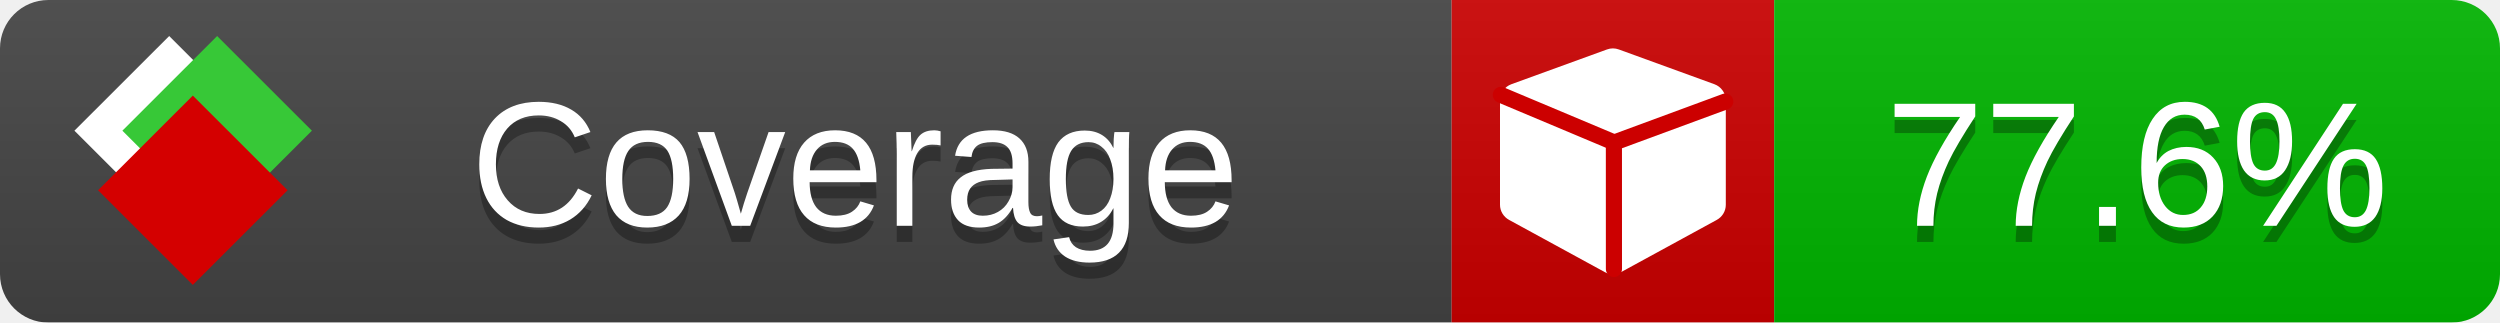
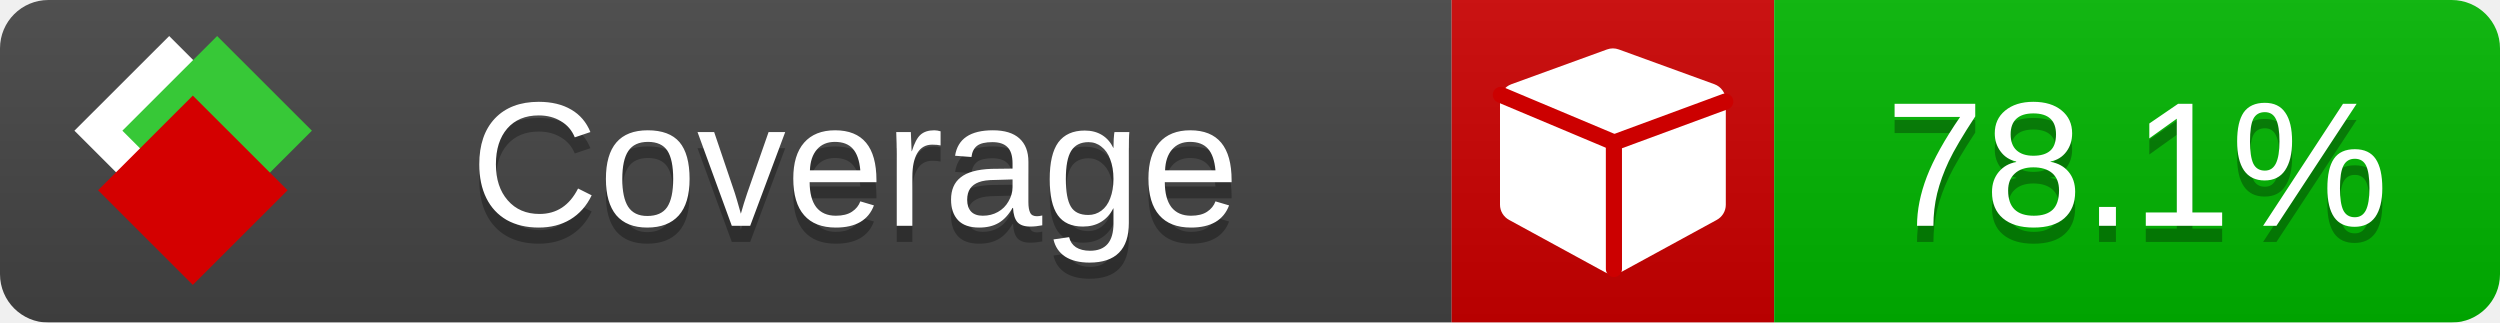
<svg xmlns="http://www.w3.org/2000/svg" xmlns:xlink="http://www.w3.org/1999/xlink" width="155" height="20">
  <style type="text/css">
          
            @keyframes fade1 {
                0% { visibility: visible; opacity: 1; }
               23% { visibility: visible; opacity: 1; }
               25% { visibility: hidden; opacity: 0; }
               48% { visibility: hidden; opacity: 0; }
               50% { visibility: hidden; opacity: 0; }
               73% { visibility: hidden; opacity: 0; }
               75% { visibility: hidden; opacity: 0; }
               98% { visibility: hidden; opacity: 0; }
              100% { visibility: visible; opacity: 1; }
            }
            @keyframes fade2 {
                0% { visibility: hidden; opacity: 0; }
               23% { visibility: hidden; opacity: 0; }
               25% { visibility: visible; opacity: 1; }
               48% { visibility: visible; opacity: 1; }
               50% { visibility: hidden; opacity: 0; }
               73% { visibility: hidden; opacity: 0; }
               75% { visibility: hidden; opacity: 0; }
               98% { visibility: hidden; opacity: 0; }
              100% { visibility: hidden; opacity: 0; }
            }
            @keyframes fade3 {
                0% { visibility: hidden; opacity: 0; }
               23% { visibility: hidden; opacity: 0; }
               25% { visibility: hidden; opacity: 0; }
               48% { visibility: hidden; opacity: 0; }
               50% { visibility: visible; opacity: 1; }
               73% { visibility: visible; opacity: 1; }
               75% { visibility: hidden; opacity: 0; }
               98% { visibility: hidden; opacity: 0; }
              100% { visibility: hidden; opacity: 0; }
            }
            @keyframes fade4 {
                0% { visibility: hidden; opacity: 0; }
               23% { visibility: hidden; opacity: 0; }
               25% { visibility: hidden; opacity: 0; }
               48% { visibility: hidden; opacity: 0; }
               50% { visibility: hidden; opacity: 0; }
               73% { visibility: hidden; opacity: 0; }
               75% { visibility: visible; opacity: 1; }
               98% { visibility: visible; opacity: 1; }
              100% { visibility: hidden; opacity: 0; }
            }
            .linecoverage {
                animation-duration: 15s;
                animation-name: fade1;
                animation-iteration-count: infinite;
            }
            .branchcoverage {
                animation-duration: 15s;
                animation-name: fade2;
                animation-iteration-count: infinite;
            }
            .methodcoverage {
                animation-duration: 15s;
                animation-name: fade3;
                animation-iteration-count: infinite;
            }
            .fullmethodcoverage {
                animation-duration: 15s;
                animation-name: fade4;
                animation-iteration-count: infinite;
            }
          
    </style>
  <defs>
    <linearGradient id="gradient" x2="0" y2="100%">
      <stop offset="0" stop-color="#bbb" stop-opacity=".1" />
      <stop offset="1" stop-opacity=".1" />
    </linearGradient>
    <linearGradient id="c">
      <stop offset="0" stop-color="#d40000" />
      <stop offset="1" stop-color="#ff2a2a" />
    </linearGradient>
    <linearGradient id="a">
      <stop offset="0" stop-color="#e0e0de" />
      <stop offset="1" stop-color="#fff" />
    </linearGradient>
    <linearGradient id="b">
      <stop offset="0" stop-color="#37c837" />
      <stop offset="1" stop-color="#217821" />
    </linearGradient>
    <linearGradient xlink:href="#a" id="e" x1="106.44" x2="69.96" y1="-11.96" y2="-46.84" gradientTransform="matrix(-.8426 -.00045 -.00045 -.8426 -94.27 -75.82)" gradientUnits="userSpaceOnUse" />
    <linearGradient xlink:href="#b" id="f" x1="56.19" x2="77.97" y1="-23.45" y2="10.62" gradientTransform="matrix(.8426 .00045 .00045 .8426 94.27 75.82)" gradientUnits="userSpaceOnUse" />
    <linearGradient xlink:href="#c" id="g" x1="79.98" x2="132.9" y1="10.79" y2="10.79" gradientTransform="matrix(.8426 .00045 .00045 .8426 94.27 75.82)" gradientUnits="userSpaceOnUse" />
    <mask id="mask">
      <rect width="155" height="20" rx="3" fill="#fff" />
    </mask>
    <g id="icon" transform="matrix(.04486 0 0 .04481 -.48 -.63)">
      <rect width="52.92" height="52.92" x="-109.72" y="-27.13" fill="url(#e)" transform="rotate(-135)" />
      <rect width="52.92" height="52.92" x="70.19" y="-39.18" fill="url(#f)" transform="rotate(45)" />
      <rect width="52.92" height="52.92" x="80.05" y="-15.74" fill="url(#g)" transform="rotate(45)" />
    </g>
  </defs>
  <g mask="url(#mask)">
    <rect x="0" y="0" width="90" height="20" fill="#444" />
    <rect x="90" y="0" width="20" height="20" fill="#c00" />
    <rect x="110" y="0" width="45" height="20" fill="#00B600" />
    <rect x="0" y="0" width="155" height="20" fill="url(#gradient)" />
  </g>
  <g>
    <path class="" fill="#fff" d="m 107,6.231 v 6.462 c 0,0.196 -0.051,0.379 -0.151,0.547 -0.101,0.168 -0.238,0.3 -0.412,0.395 l -5.923,3.231 c -0.157,0.09 -0.328,0.135 -0.513,0.135 -0.185,0 -0.356,-0.045 -0.513,-0.135 l -5.923,-3.231 C 93.39,13.539 93.252,13.407 93.151,13.239 93.05,13.071 93,12.889 93,12.692 v -6.462 c 0,-0.224 0.065,-0.429 0.194,-0.614 0.129,-0.185 0.3,-0.317 0.513,-0.395 l 5.923,-2.154 c 0.123,-0.045 0.247,-0.067 0.37,-0.067 0.123,0 0.247,0.022 0.37,0.067 l 5.923,2.154 c 0.213,0.079 0.384,0.21 0.513,0.395 0.129,0.185 0.194,0.39 0.194,0.614 z" />
    <path class="" style="fill:none;stroke:#cc0000;stroke-width:1;stroke-linecap:round;stroke-dasharray:none;stroke-opacity:1" d="m 100.064,16.677 -0.002,-7.833 6.906,-2.547" />
    <path class="" style="fill:none;stroke:#cc0000;stroke-width:1;stroke-linecap:round;stroke-dasharray:none;stroke-opacity:1" d="M 99.914,8.765 93.052,5.882" />
  </g>
  <g fill="#fff" text-anchor="middle" font-family="Verdana,Arial,Geneva,sans-serif" font-size="11">
    <a xlink:href="https://github.com/danielpalme/ReportGenerator" target="_top">
      <use xlink:href="#icon" transform="translate(3,1) scale(3.5)" />
    </a>
    <text x="53" y="15" fill="#010101" fill-opacity=".3">Coverage</text>
    <text x="53" y="14" fill="#fff">Coverage</text>
-     <text class="" x="132.5" y="15" fill="#010101" fill-opacity=".3">77.6%</text>
-     <text class="" x="132.5" y="14">77.6%</text>
+     <text class="" x="132.5" y="15" fill="#010101" fill-opacity=".3">78.1%</text>
+     <text class="" x="132.5" y="14">78.1%</text>
  </g>
  <g>
    <rect class="" x="90" y="0" width="65" height="20" fill-opacity="0" />
  </g>
</svg>
